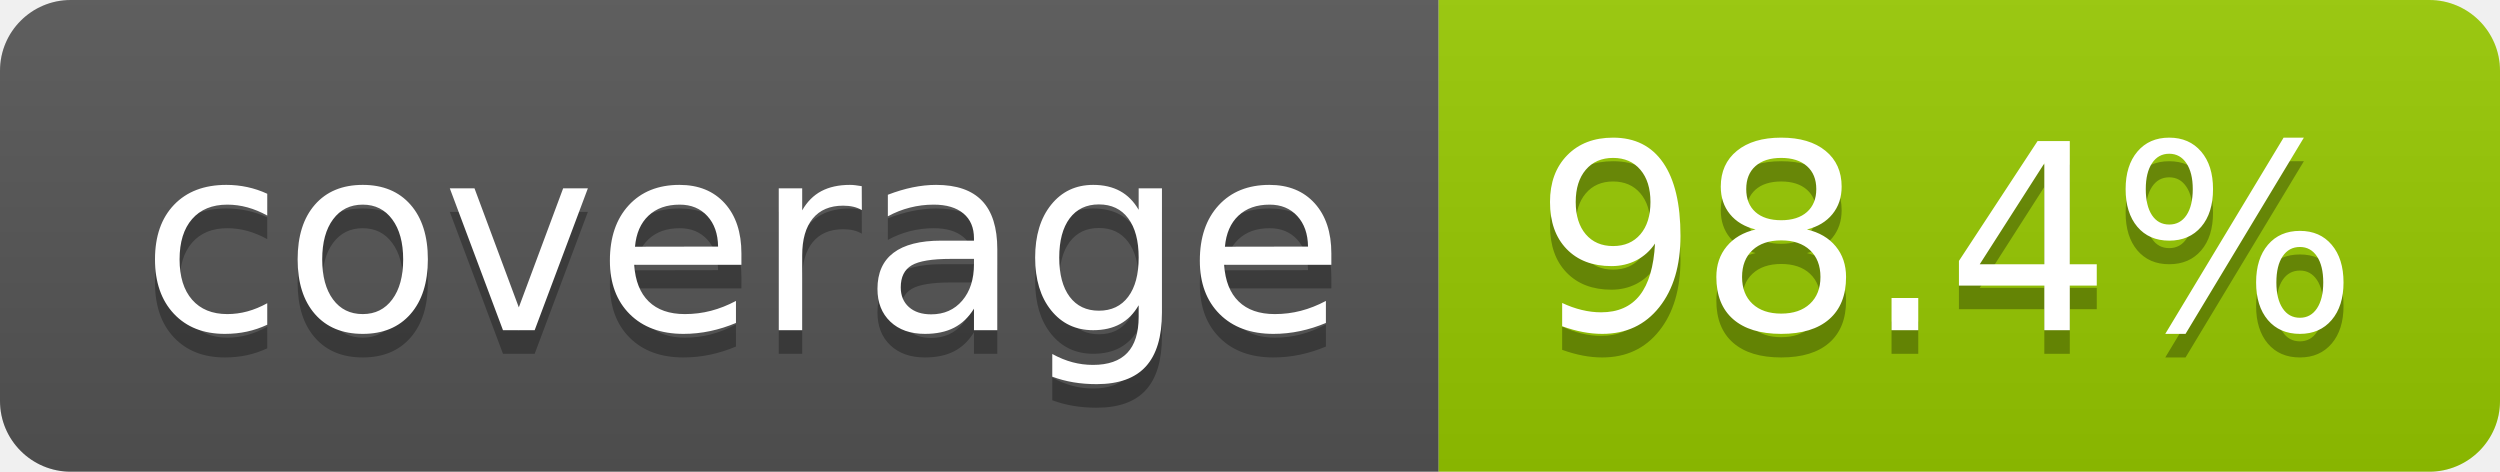
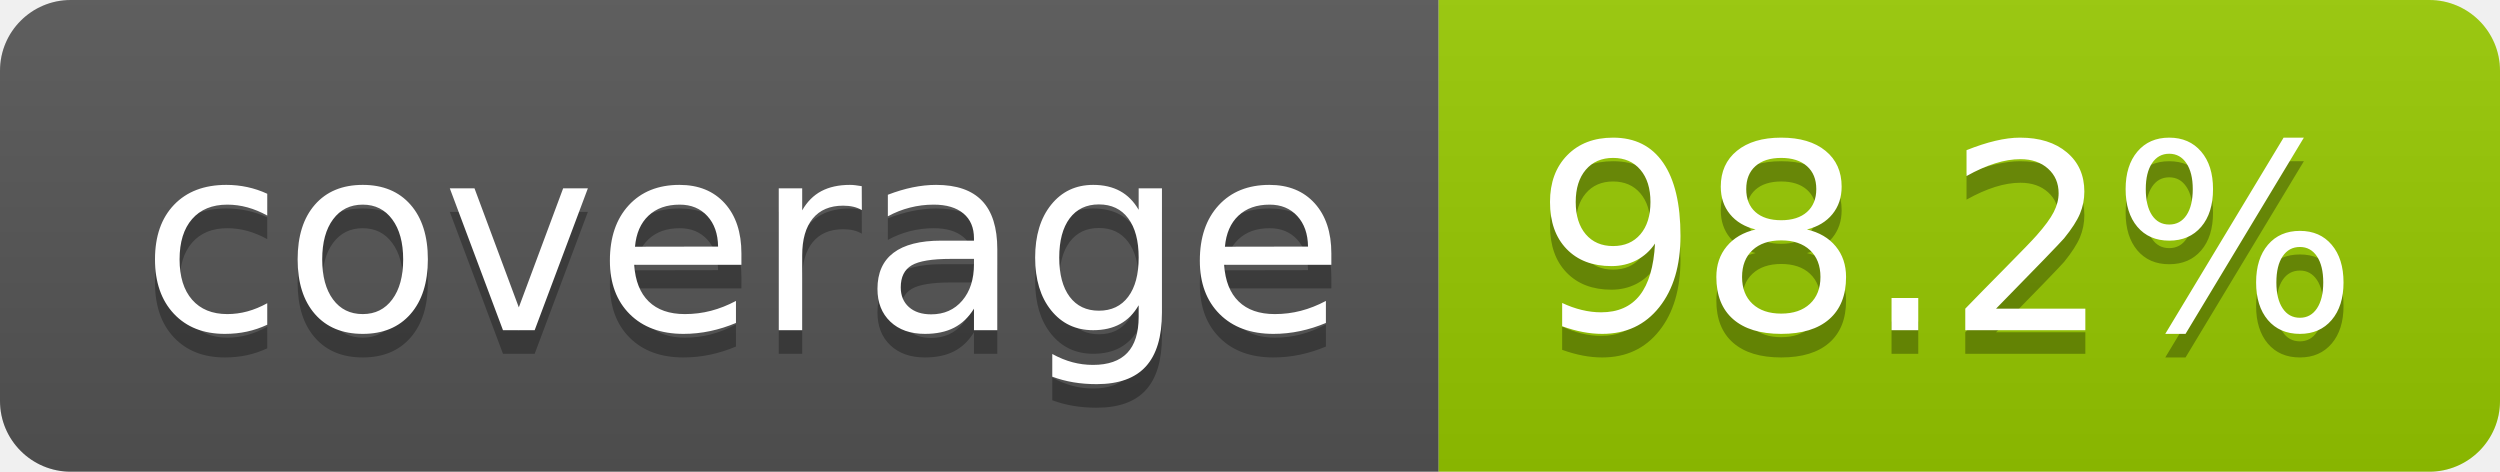
- <svg xmlns="http://www.w3.org/2000/svg" width="106" height="20" role="img" aria-label="coverage: 98.4%">
+ <svg xmlns="http://www.w3.org/2000/svg" width="106" height="20" role="img" aria-label="coverage: 98.2%">
  <linearGradient id="s" x2="0" y2="100%">
    <stop offset="0" stop-color="#bbb" stop-opacity=".1" />
    <stop offset="1" stop-opacity=".1" />
  </linearGradient>
  <clipPath id="r">
    <rect width="106" height="20" rx="3" fill="#fff" />
  </clipPath>
  <g clip-path="url(#r)">
    <rect width="61" height="20" fill="#555" />
    <rect x="61" width="45" height="20" fill="#97ca00" />
    <rect width="106" height="20" fill="url(#s)" />
  </g>
  <g fill="#fff" text-anchor="middle" font-family="Verdana,Geneva,DejaVu Sans,sans-serif" text-rendering="geometricPrecision" font-size="110">
    <text aria-hidden="true" x="315" y="150" fill="#010101" fill-opacity=".3" transform="scale(.1)" textLength="510">coverage</text>
    <text x="315" y="140" transform="scale(.1)" fill="#fff" textLength="510">coverage</text>
-     <text aria-hidden="true" x="825" y="150" fill="#010101" fill-opacity=".3" transform="scale(.1)" textLength="350">98.4%</text>
-     <text x="825" y="140" transform="scale(.1)" fill="#fff" textLength="350">98.4%</text>
+     <text aria-hidden="true" x="825" y="150" fill="#010101" fill-opacity=".3" transform="scale(.1)" textLength="350">98.2%</text>
+     <text x="825" y="140" transform="scale(.1)" fill="#fff" textLength="350">98.2%</text>
  </g>
</svg>
